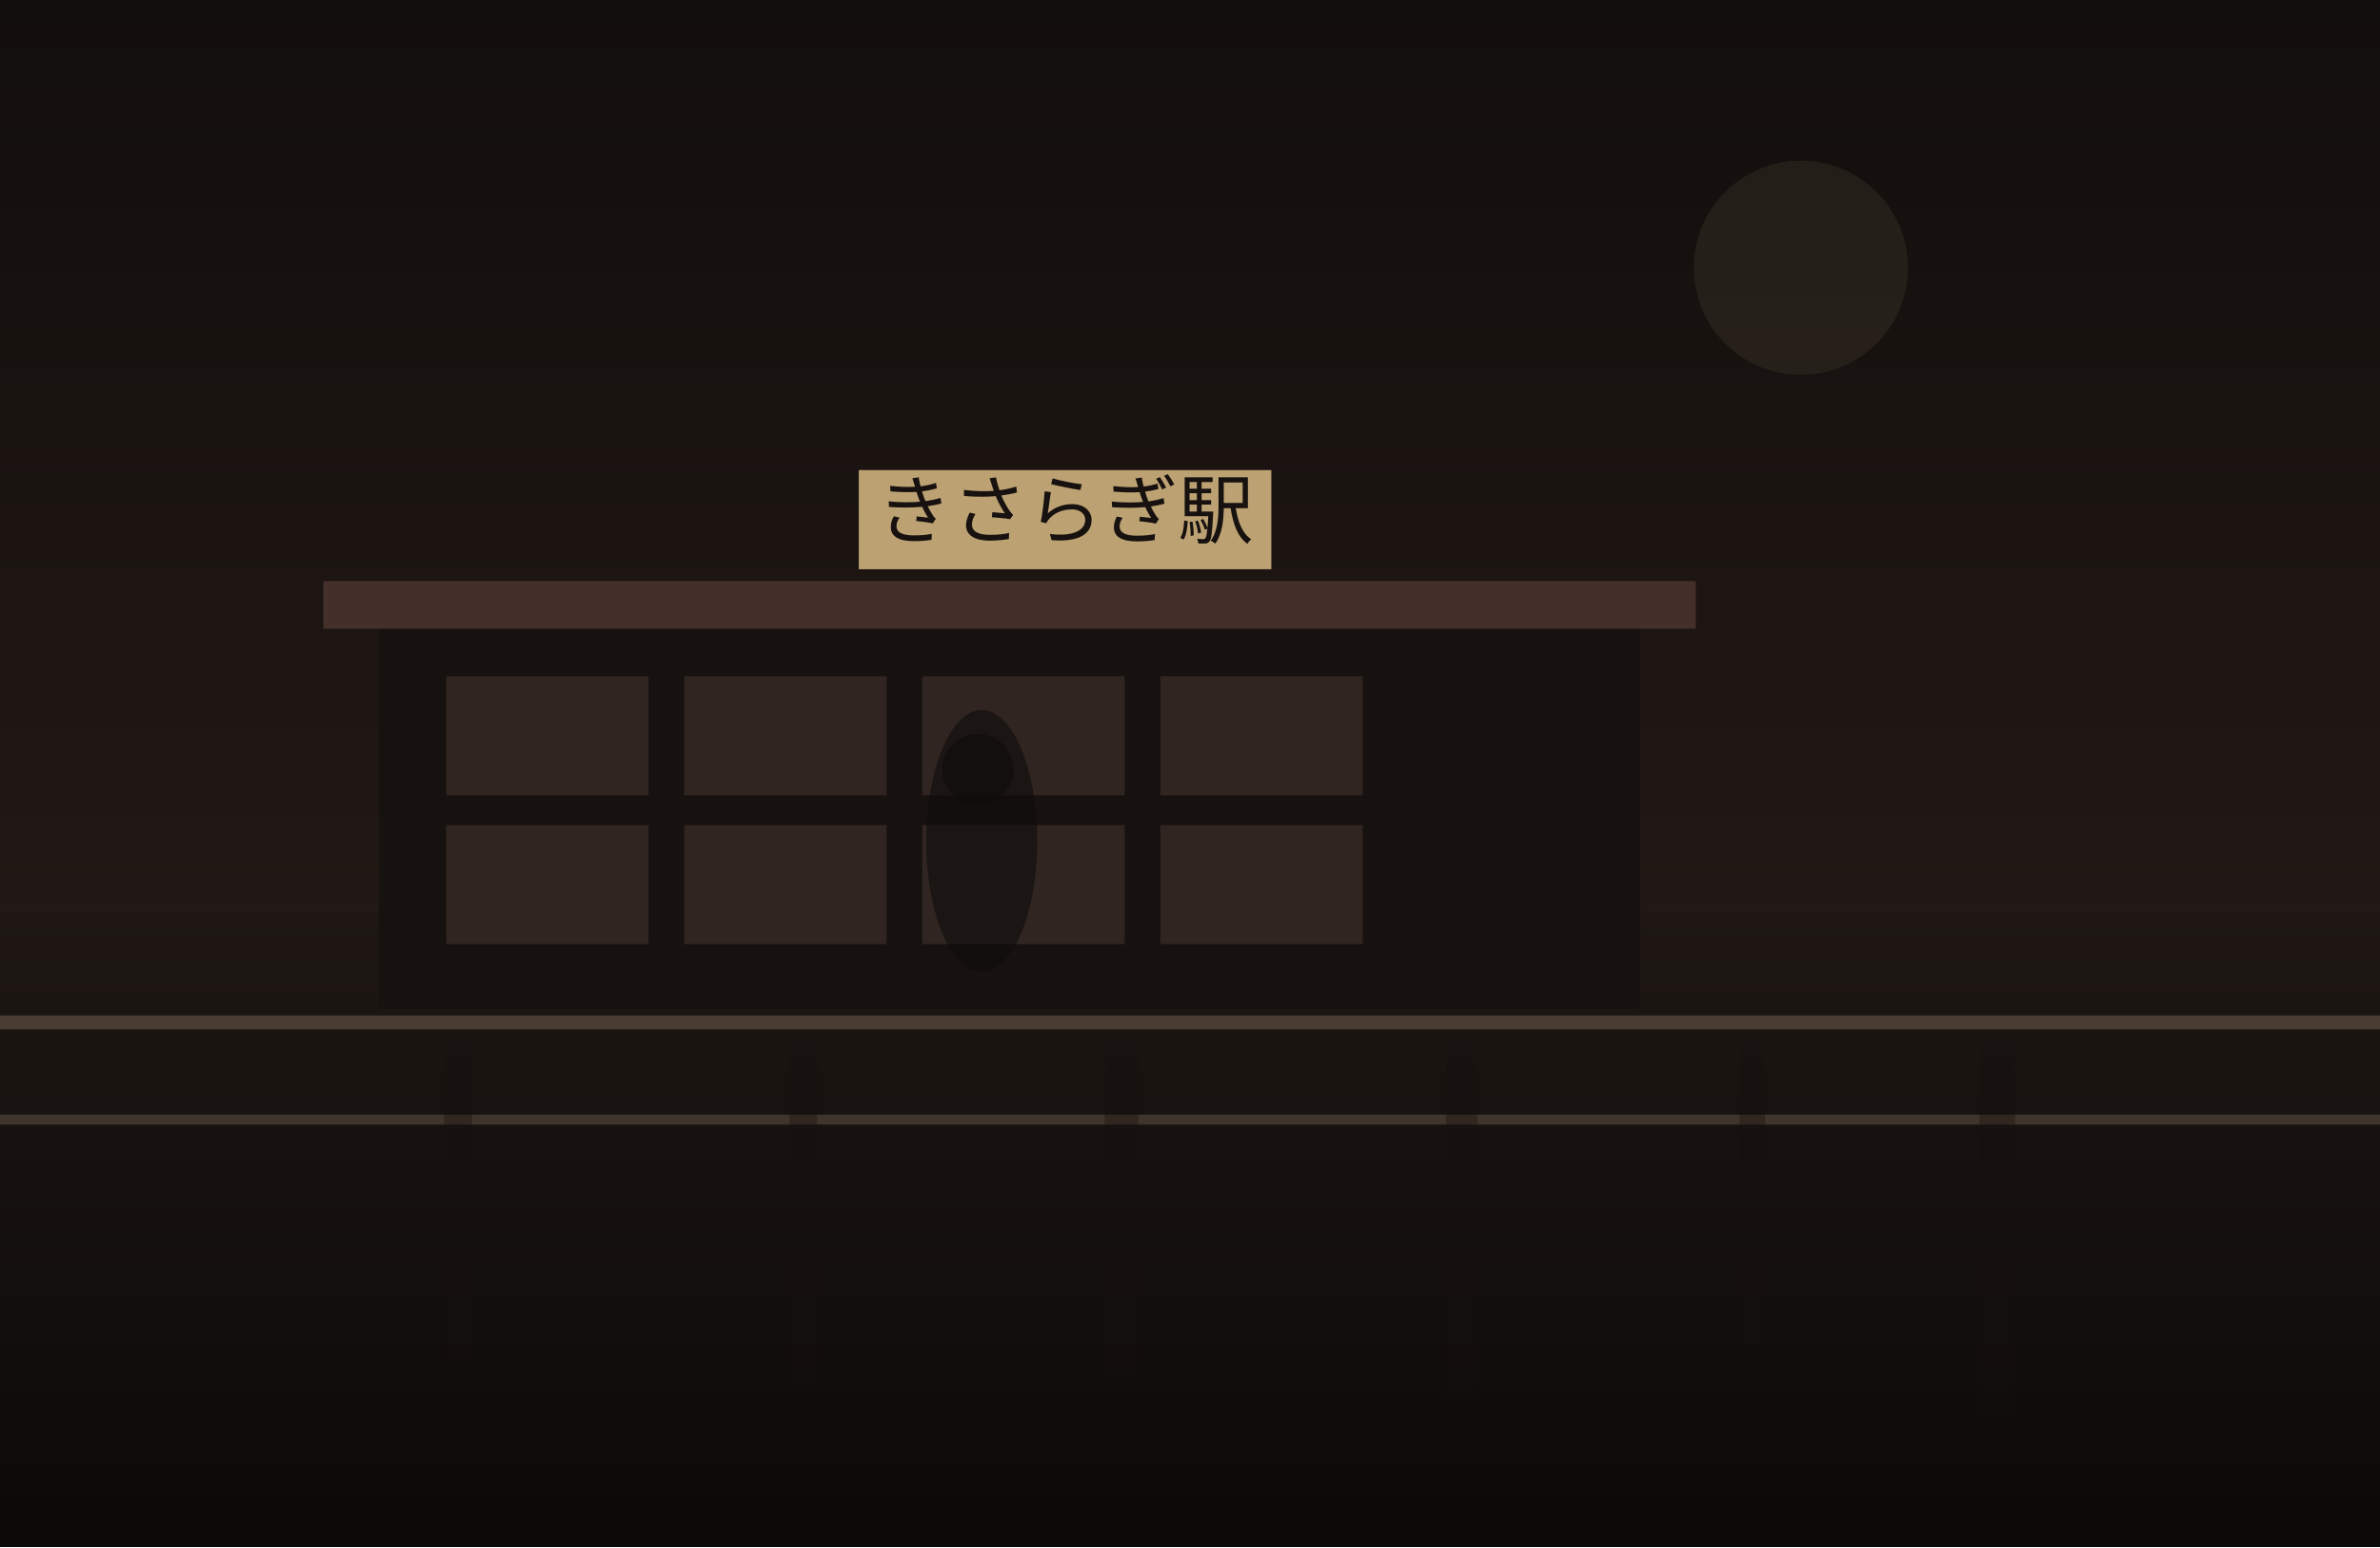
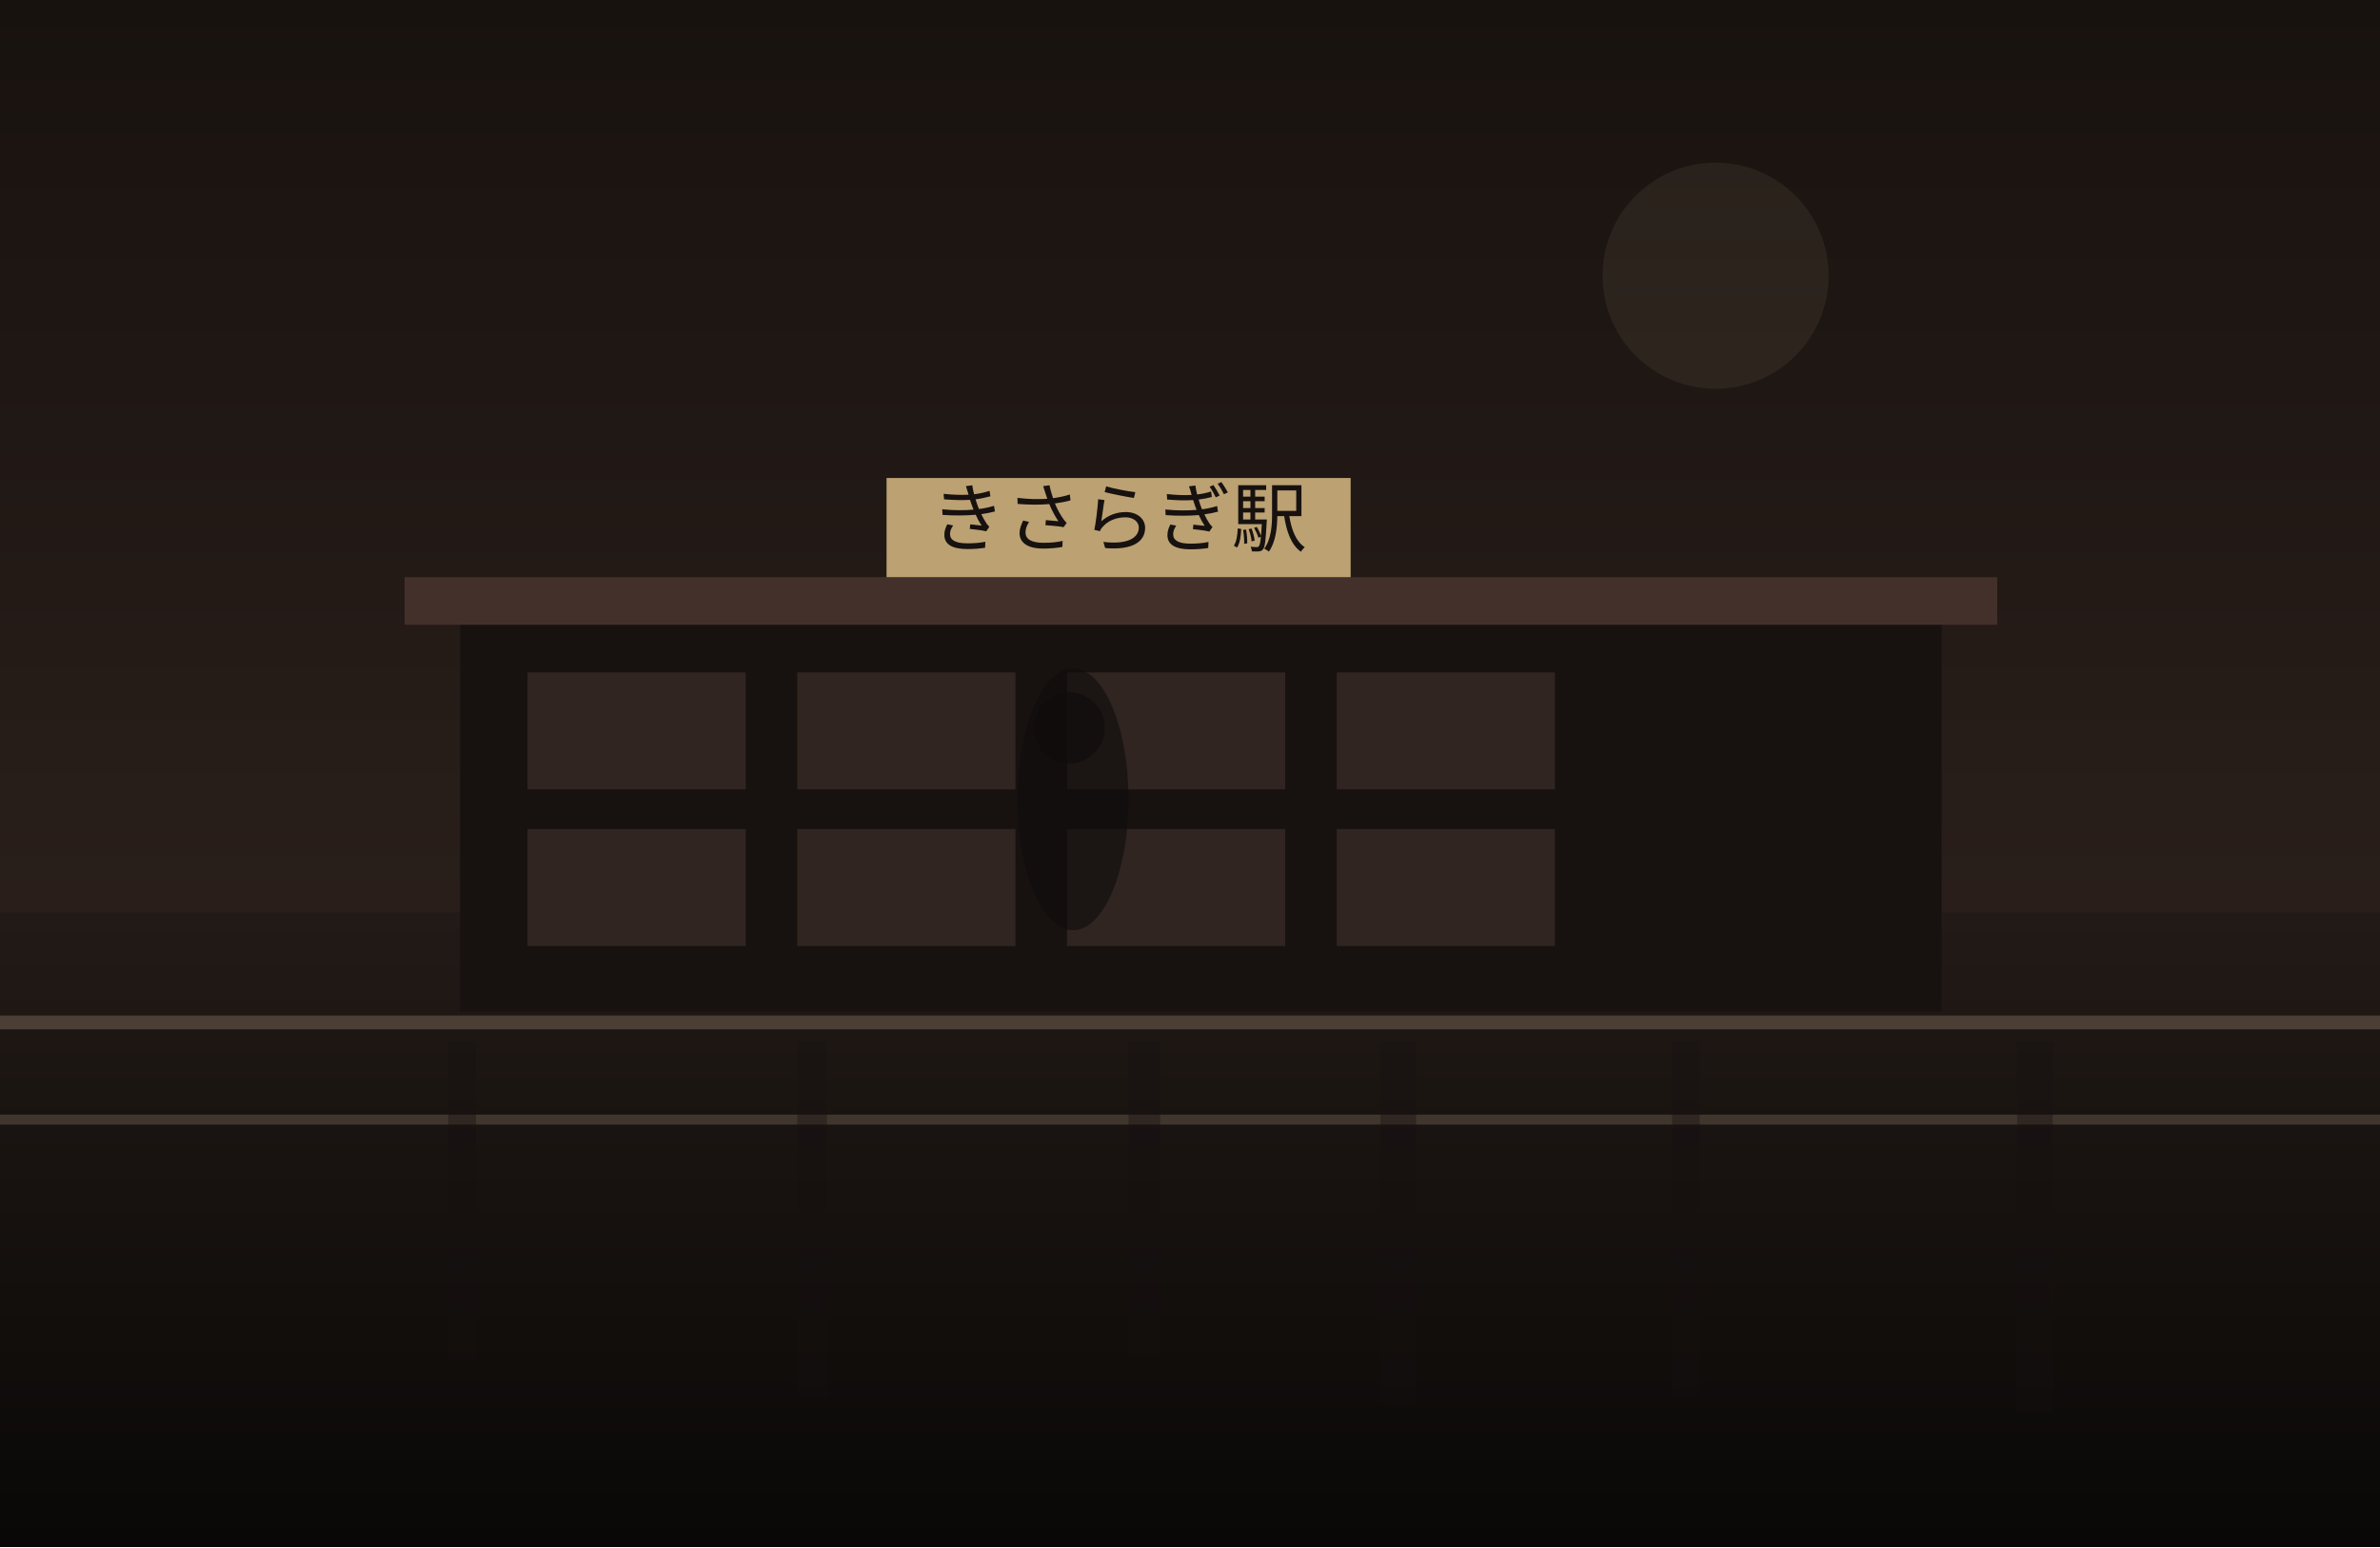
<svg xmlns="http://www.w3.org/2000/svg" width="1200" height="780" viewBox="0 0 1200 780" fill="none">
  <defs>
    <linearGradient id="sky" x1="600" y1="0" x2="600" y2="780" gradientUnits="userSpaceOnUse">
-       <stop stop-color="#120E0C" />
-       <stop offset="1" stop-color="#2C201B" />
+       <stop stop-color="#18120F" />
+       <stop offset="1" stop-color="#352722" />
    </linearGradient>
    <linearGradient id="ground" x1="600" y1="460" x2="600" y2="780" gradientUnits="userSpaceOnUse">
-       <stop stop-color="#1E1713" />
-       <stop offset="1" stop-color="#0B0908" />
+       <stop stop-color="#221A16" />
+       <stop offset="1" stop-color="#090807" />
    </linearGradient>
  </defs>
  <rect width="1200" height="780" fill="url(#sky)" />
-   <circle cx="908" cy="135" r="54" fill="#D2BC91" fill-opacity="0.08" />
+   <circle cx="865" cy="139" r="57" fill="#D2BC91" fill-opacity="0.08" />
  <rect y="460" width="1200" height="320" fill="url(#ground)" />
-   <rect x="191" y="313" width="636" height="196" fill="#171210" />
-   <rect x="163" y="293" width="692" height="24" fill="#44302A" />
-   <rect x="225" y="341" width="102" height="60" fill="#332721" opacity="0.9" />
-   <rect x="345" y="341" width="102" height="60" fill="#332721" opacity="0.9" />
-   <rect x="465" y="341" width="102" height="60" fill="#332721" opacity="0.9" />
-   <rect x="585" y="341" width="102" height="60" fill="#332721" opacity="0.9" />
-   <rect x="225" y="416" width="102" height="60" fill="#332721" opacity="0.9" />
-   <rect x="345" y="416" width="102" height="60" fill="#332721" opacity="0.9" />
-   <rect x="465" y="416" width="102" height="60" fill="#332721" opacity="0.9" />
-   <rect x="585" y="416" width="102" height="60" fill="#332721" opacity="0.9" />
-   <rect x="433" y="237" width="208" height="50" fill="#BCA173" />
-   <text x="537" y="271" text-anchor="middle" font-size="38" font-family="serif" fill="#17120F">きさらぎ駅</text>
+   <rect x="232" y="311" width="747" height="199" fill="#171210" />
+   <rect x="204" y="291" width="803" height="24" fill="#44302A" />
+   <rect x="266" y="339" width="110" height="59" fill="#332721" opacity="0.9" />
+   <rect x="402" y="339" width="110" height="59" fill="#332721" opacity="0.9" />
+   <rect x="538" y="339" width="110" height="59" fill="#332721" opacity="0.9" />
+   <rect x="674" y="339" width="110" height="59" fill="#332721" opacity="0.9" />
+   <rect x="266" y="418" width="110" height="59" fill="#332721" opacity="0.9" />
+   <rect x="402" y="418" width="110" height="59" fill="#332721" opacity="0.9" />
+   <rect x="538" y="418" width="110" height="59" fill="#332721" opacity="0.9" />
+   <rect x="674" y="418" width="110" height="59" fill="#332721" opacity="0.9" />
+   <rect x="447" y="241" width="234" height="50" fill="#BCA173" />
+   <text x="564" y="275" text-anchor="middle" font-size="38" font-family="serif" fill="#17120F">きさらぎ駅</text>
  <rect x="0" y="512" width="1200" height="7" fill="#6F5D4F" fill-opacity="0.56" />
  <rect x="0" y="562" width="1200" height="5" fill="#8A7562" fill-opacity="0.35" />
-   <rect x="224" y="525" width="14" height="160" fill="#151110" opacity="0.38" />
-   <rect x="398" y="525" width="14" height="171" fill="#151110" opacity="0.38" />
-   <rect x="557" y="525" width="17" height="170" fill="#151110" opacity="0.38" />
-   <rect x="729" y="525" width="16" height="179" fill="#151110" opacity="0.38" />
-   <rect x="877" y="525" width="13" height="153" fill="#151110" opacity="0.38" />
-   <rect x="998" y="525" width="18" height="186" fill="#151110" opacity="0.38" />
-   <ellipse cx="495" cy="424" rx="28" ry="66" fill="#0F0C0B" opacity="0.62" />
-   <ellipse cx="493" cy="388" rx="18" ry="18" fill="#0F0C0B" opacity="0.62" />
+   <rect x="226" y="525" width="14" height="161" fill="#151110" opacity="0.38" />
+   <rect x="402" y="525" width="15" height="179" fill="#151110" opacity="0.38" />
+   <rect x="569" y="525" width="16" height="159" fill="#151110" opacity="0.38" />
+   <rect x="696" y="525" width="18" height="183" fill="#151110" opacity="0.38" />
+   <rect x="843" y="525" width="14" height="178" fill="#151110" opacity="0.38" />
+   <rect x="1017" y="525" width="18" height="187" fill="#151110" opacity="0.38" />
+   <ellipse cx="541" cy="403" rx="28" ry="66" fill="#0F0C0B" opacity="0.62" />
+   <ellipse cx="539" cy="367" rx="18" ry="18" fill="#0F0C0B" opacity="0.62" />
</svg>
